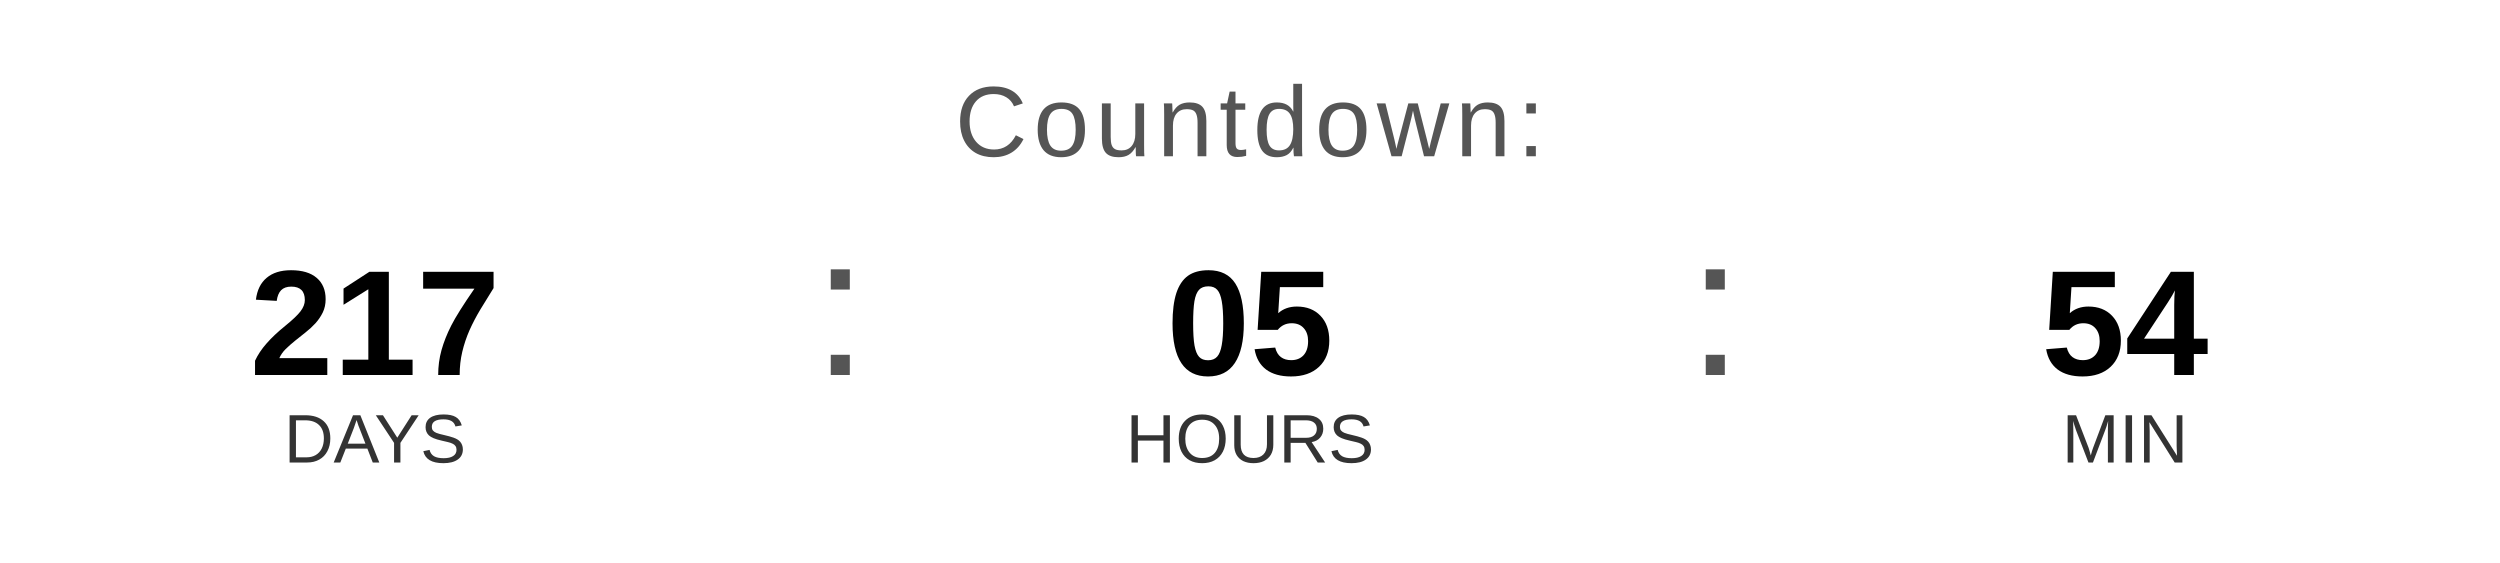
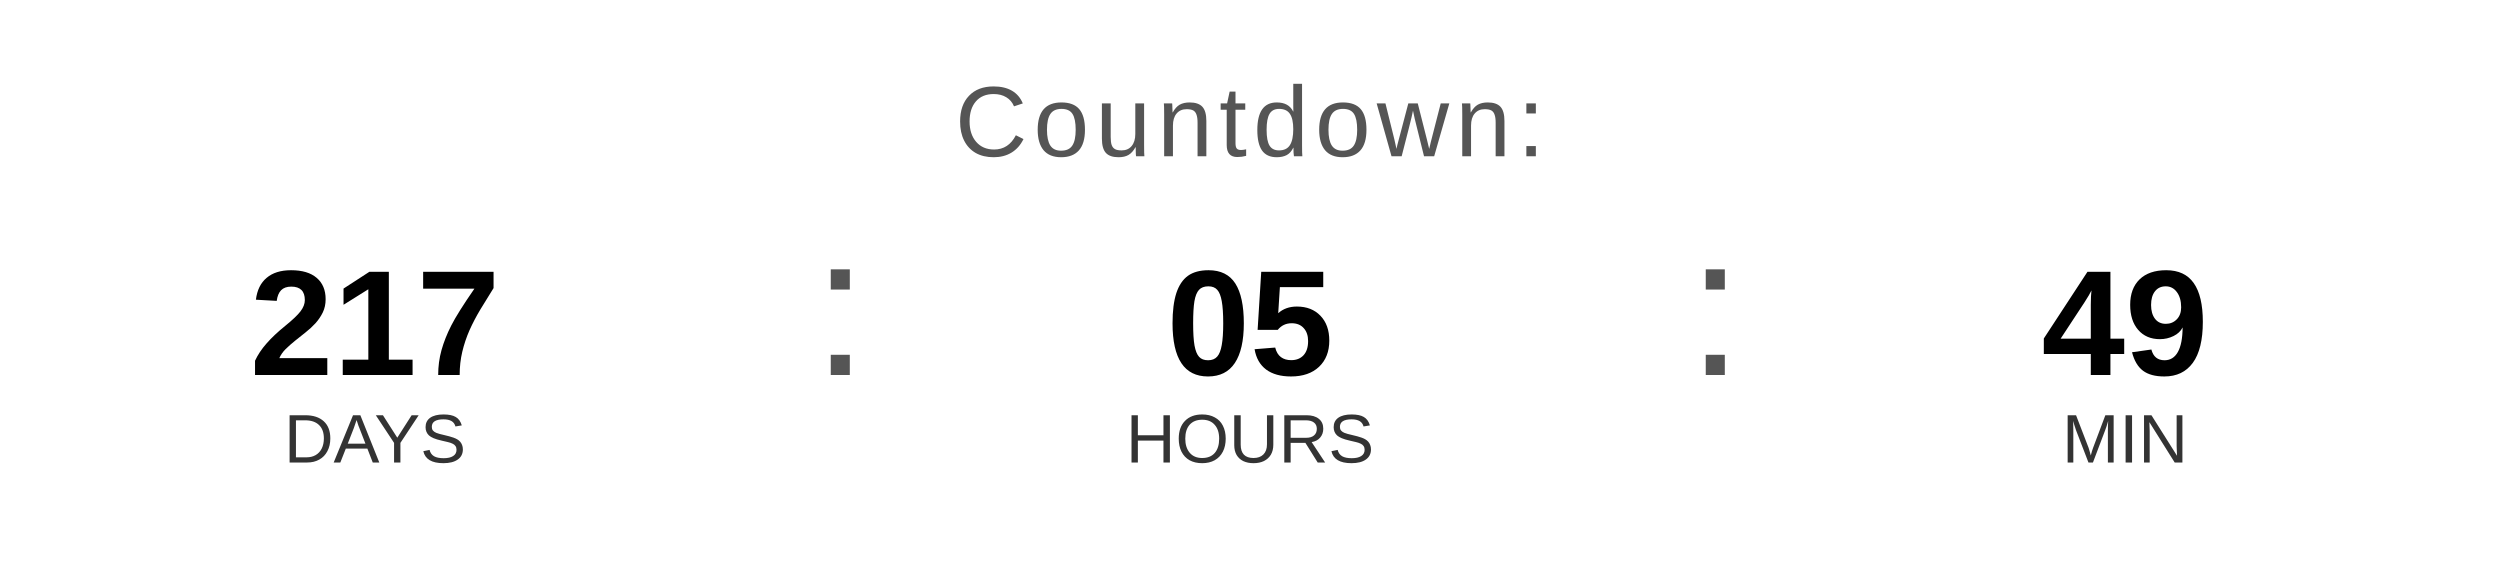
<svg xmlns="http://www.w3.org/2000/svg" width="400" height="90" viewBox="0 0 400 90">
  <text x="200" y="25" font-family="Arial, Helvetica, sans-serif" font-size="16" fill="#555555" text-anchor="middle" letter-spacing="1">
    Countdown:
  </text>
  <text x="60" y="60" font-family="Arial, Helvetica, sans-serif" font-size="24" font-weight="bold" fill="#000000" text-anchor="middle">217</text>
  <text x="60" y="74" font-family="Arial, Helvetica, sans-serif" font-size="11" fill="#333333" text-anchor="middle">DAYS</text>
  <text x="130" y="60" font-family="Arial, sans-serif" font-size="32" fill="#555555">:</text>
  <text x="200" y="60" font-family="Arial, Helvetica, sans-serif" font-size="24" font-weight="bold" fill="#000000" text-anchor="middle">05</text>
  <text x="200" y="74" font-family="Arial, Helvetica, sans-serif" font-size="11" fill="#333333" text-anchor="middle">HOURS</text>
  <text x="270" y="60" font-family="Arial, sans-serif" font-size="32" fill="#555555">:</text>
-   <text x="340" y="60" font-family="Arial, Helvetica, sans-serif" font-size="24" font-weight="bold" fill="#000000" text-anchor="middle">54</text>
+   <text x="340" y="60" font-family="Arial, Helvetica, sans-serif" font-size="24" font-weight="bold" fill="#000000" text-anchor="middle">49</text>
  <text x="340" y="74" font-family="Arial, Helvetica, sans-serif" font-size="11" fill="#333333" text-anchor="middle">MIN</text>
</svg>
